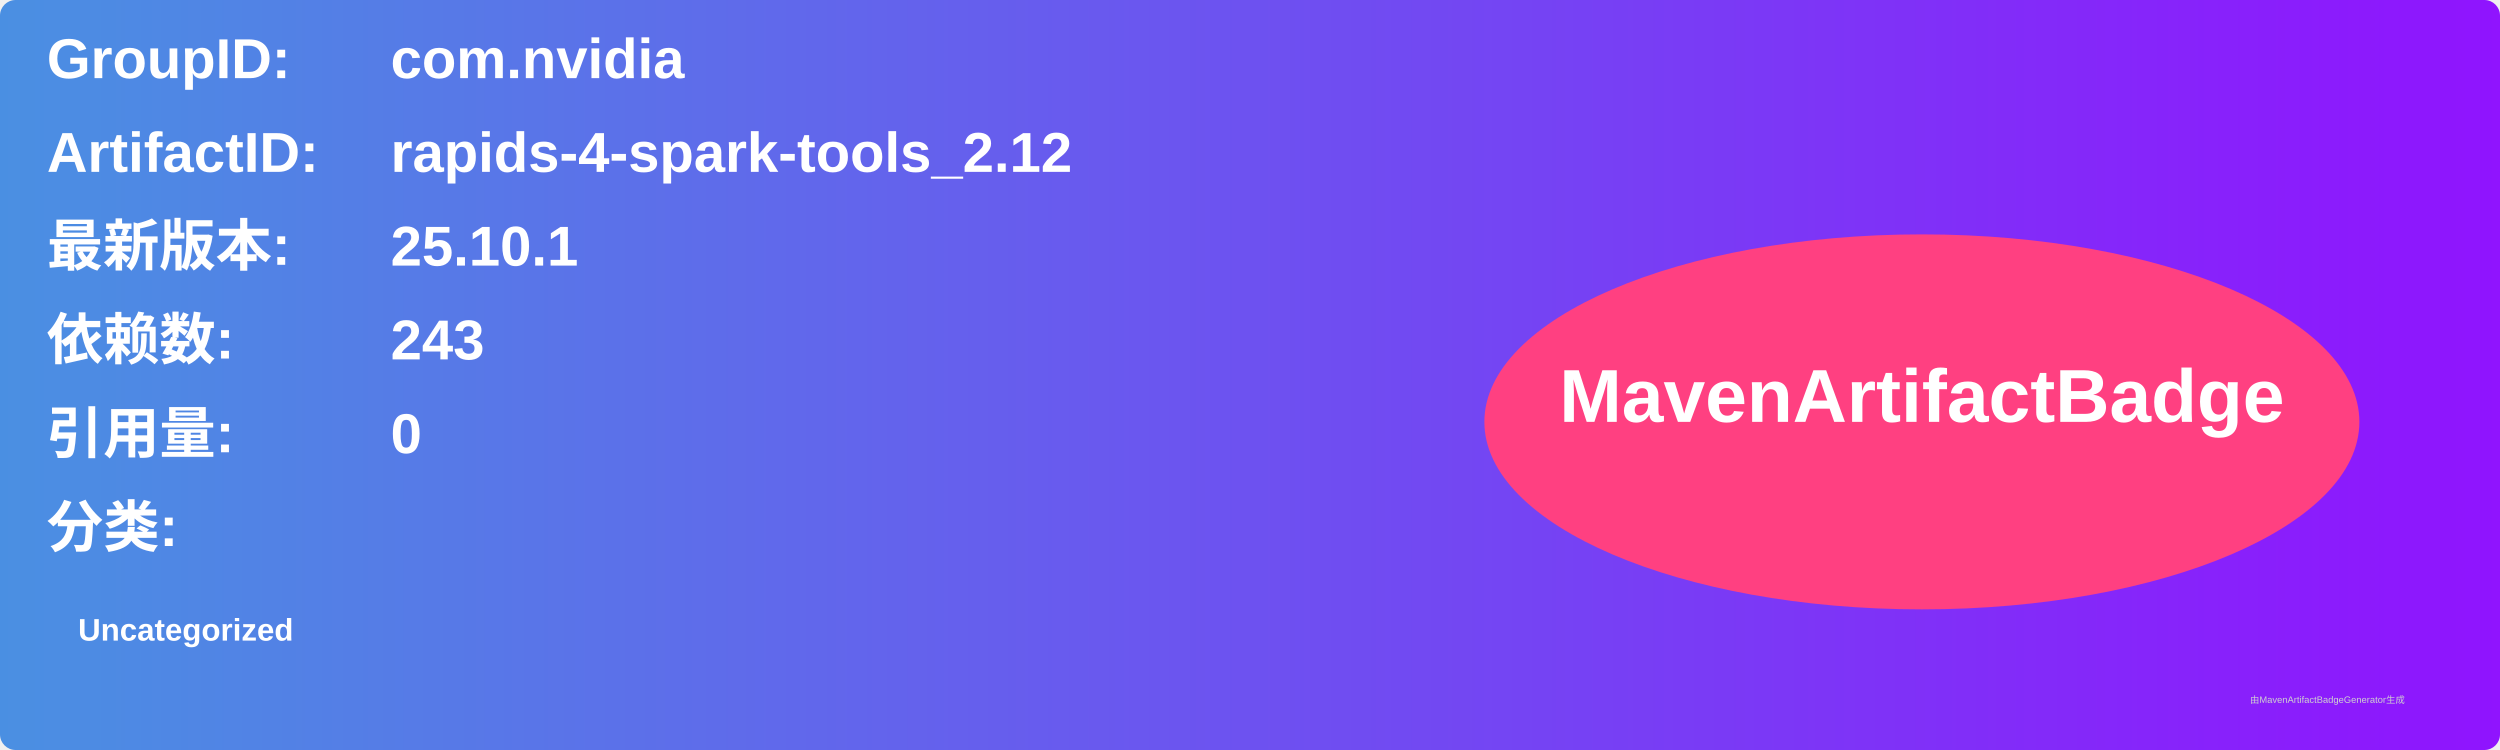
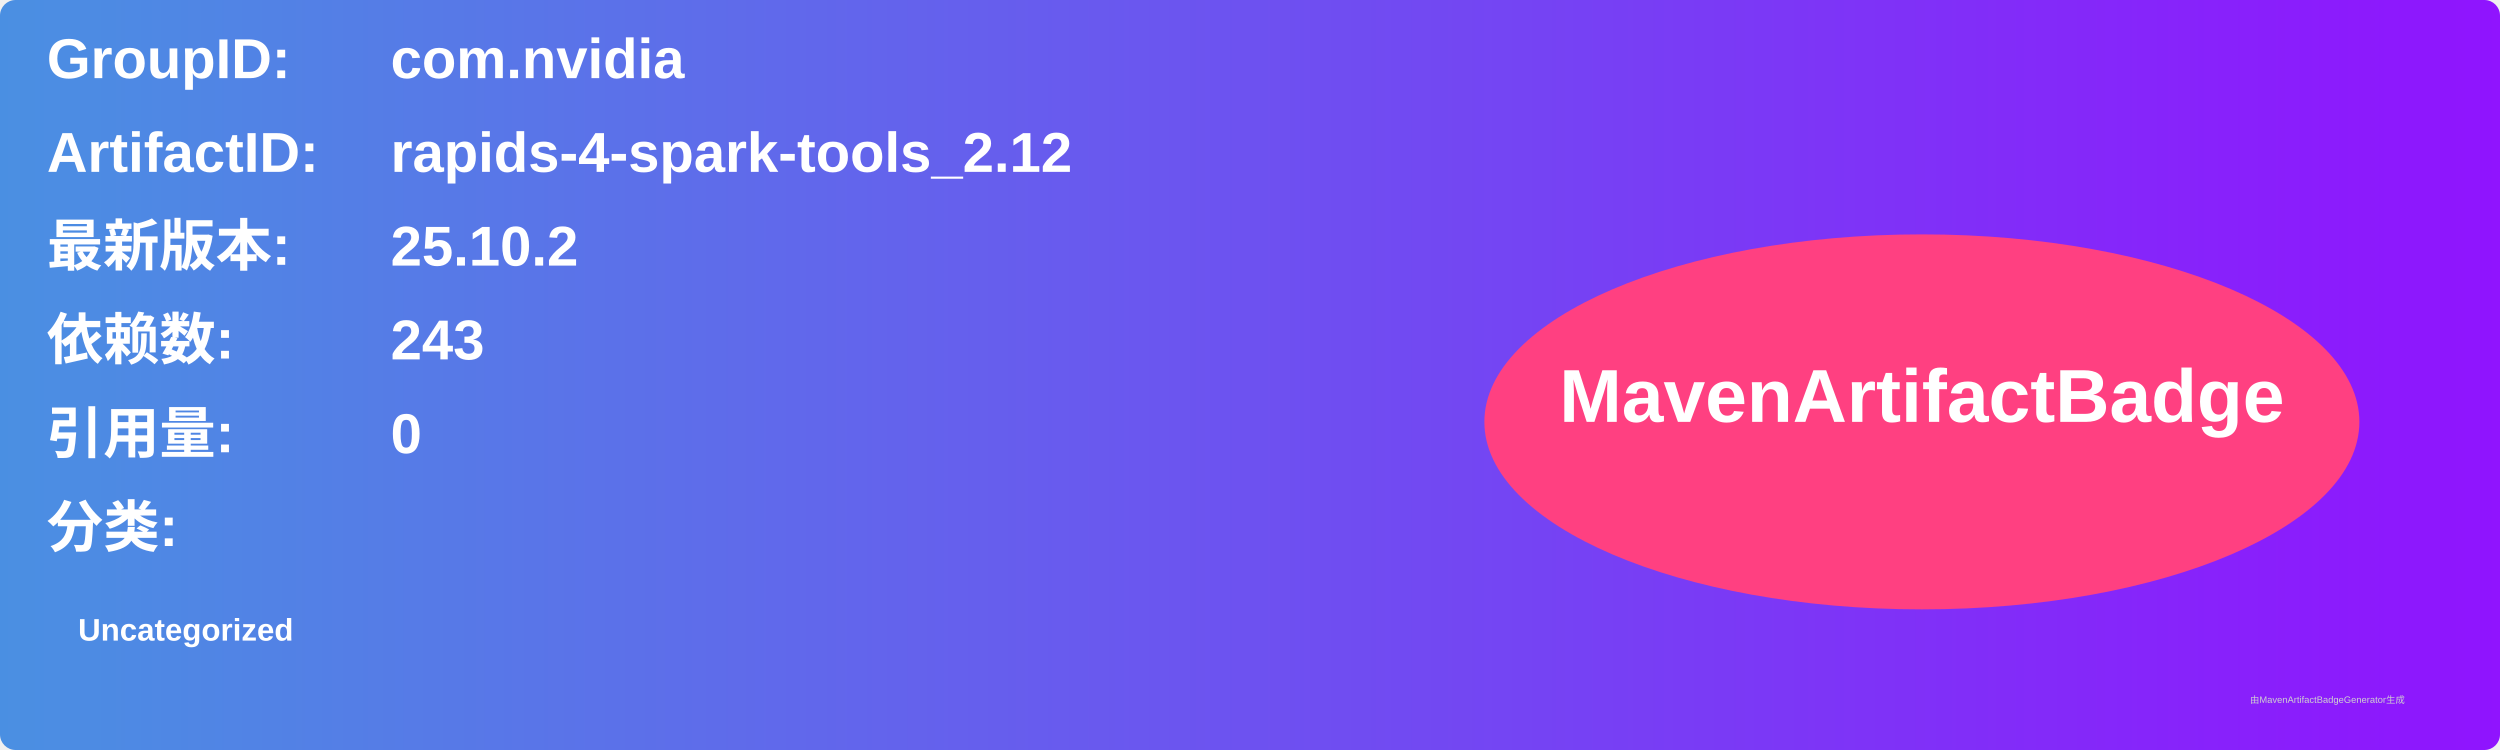
<svg xmlns="http://www.w3.org/2000/svg" width="800" height="240" viewBox="0 0 800 240">
  <linearGradient id="grad" x1="0%" y1="0%" x2="100%" y2="0%">
    <stop offset="0%" stop-color="#4a90e2" />
    <stop offset="100%" stop-color="#9013fe" />
  </linearGradient>
  <rect width="100%" height="100%" rx="5" ry="5" fill="url(#grad)" />
  <g transform="translate(15, 15)">
    <text x="0" y="10" font-family="Arial" font-size="18" fill="white" font-weight="bold" width="260">GroupID:</text>
    <text x="110" y="10" font-family="Arial" font-size="18" fill="white" font-weight="bold" width="460">com.nvidia</text>
    <text x="0" y="40" font-family="Arial" font-size="18" fill="white" font-weight="bold" width="260">ArtifactID:</text>
    <text x="110" y="40" font-family="Arial" font-size="18" fill="white" font-weight="bold" width="460">rapids-4-spark-tools_2.12</text>
    <text x="0" y="70" font-family="Arial" font-size="18" fill="white" font-weight="bold">最新版本:</text>
    <text x="110" y="70" font-family="Arial" font-size="18" fill="white" font-weight="bold">
-       <tspan font-weight="bold">25.10.1</tspan>
+       <tspan font-weight="bold">25.10.2</tspan>
    </text>
    <text x="0" y="100" font-family="Arial" font-size="18" fill="white" font-weight="bold">依赖数: </text>
    <text x="110" y="100" font-family="Arial" font-size="18" fill="white">
      <tspan font-weight="bold">243</tspan>
    </text>
    <text x="0" y="130" font-family="Arial" font-size="18" fill="white" font-weight="bold">引用量: </text>
    <text x="110" y="130" font-family="Arial" font-size="18" fill="white">
      <tspan font-weight="bold">0</tspan>
    </text>
    <text x="0" y="160" font-family="Arial" font-size="18" fill="white" font-weight="bold">分类:</text>
    <text x="10" y="190" font-family="Arial" font-size="10" fill="white">
      <tspan font-weight="bold">Uncategorized</tspan>
    </text>
    <ellipse cx="600" cy="120" rx="140" ry="60" fill="#ff4081" />
    <text x="600" y="120" text-anchor="middle" font-family="Arial" font-size="24" fill="white" font-weight="bold">MavenArtifactBadge</text>
  </g>
  <text x="720" y="225" font-family="Arial" font-size="3" fill="#d0d0d0">由MavenArtifactBadgeGenerator生成</text>
</svg>
